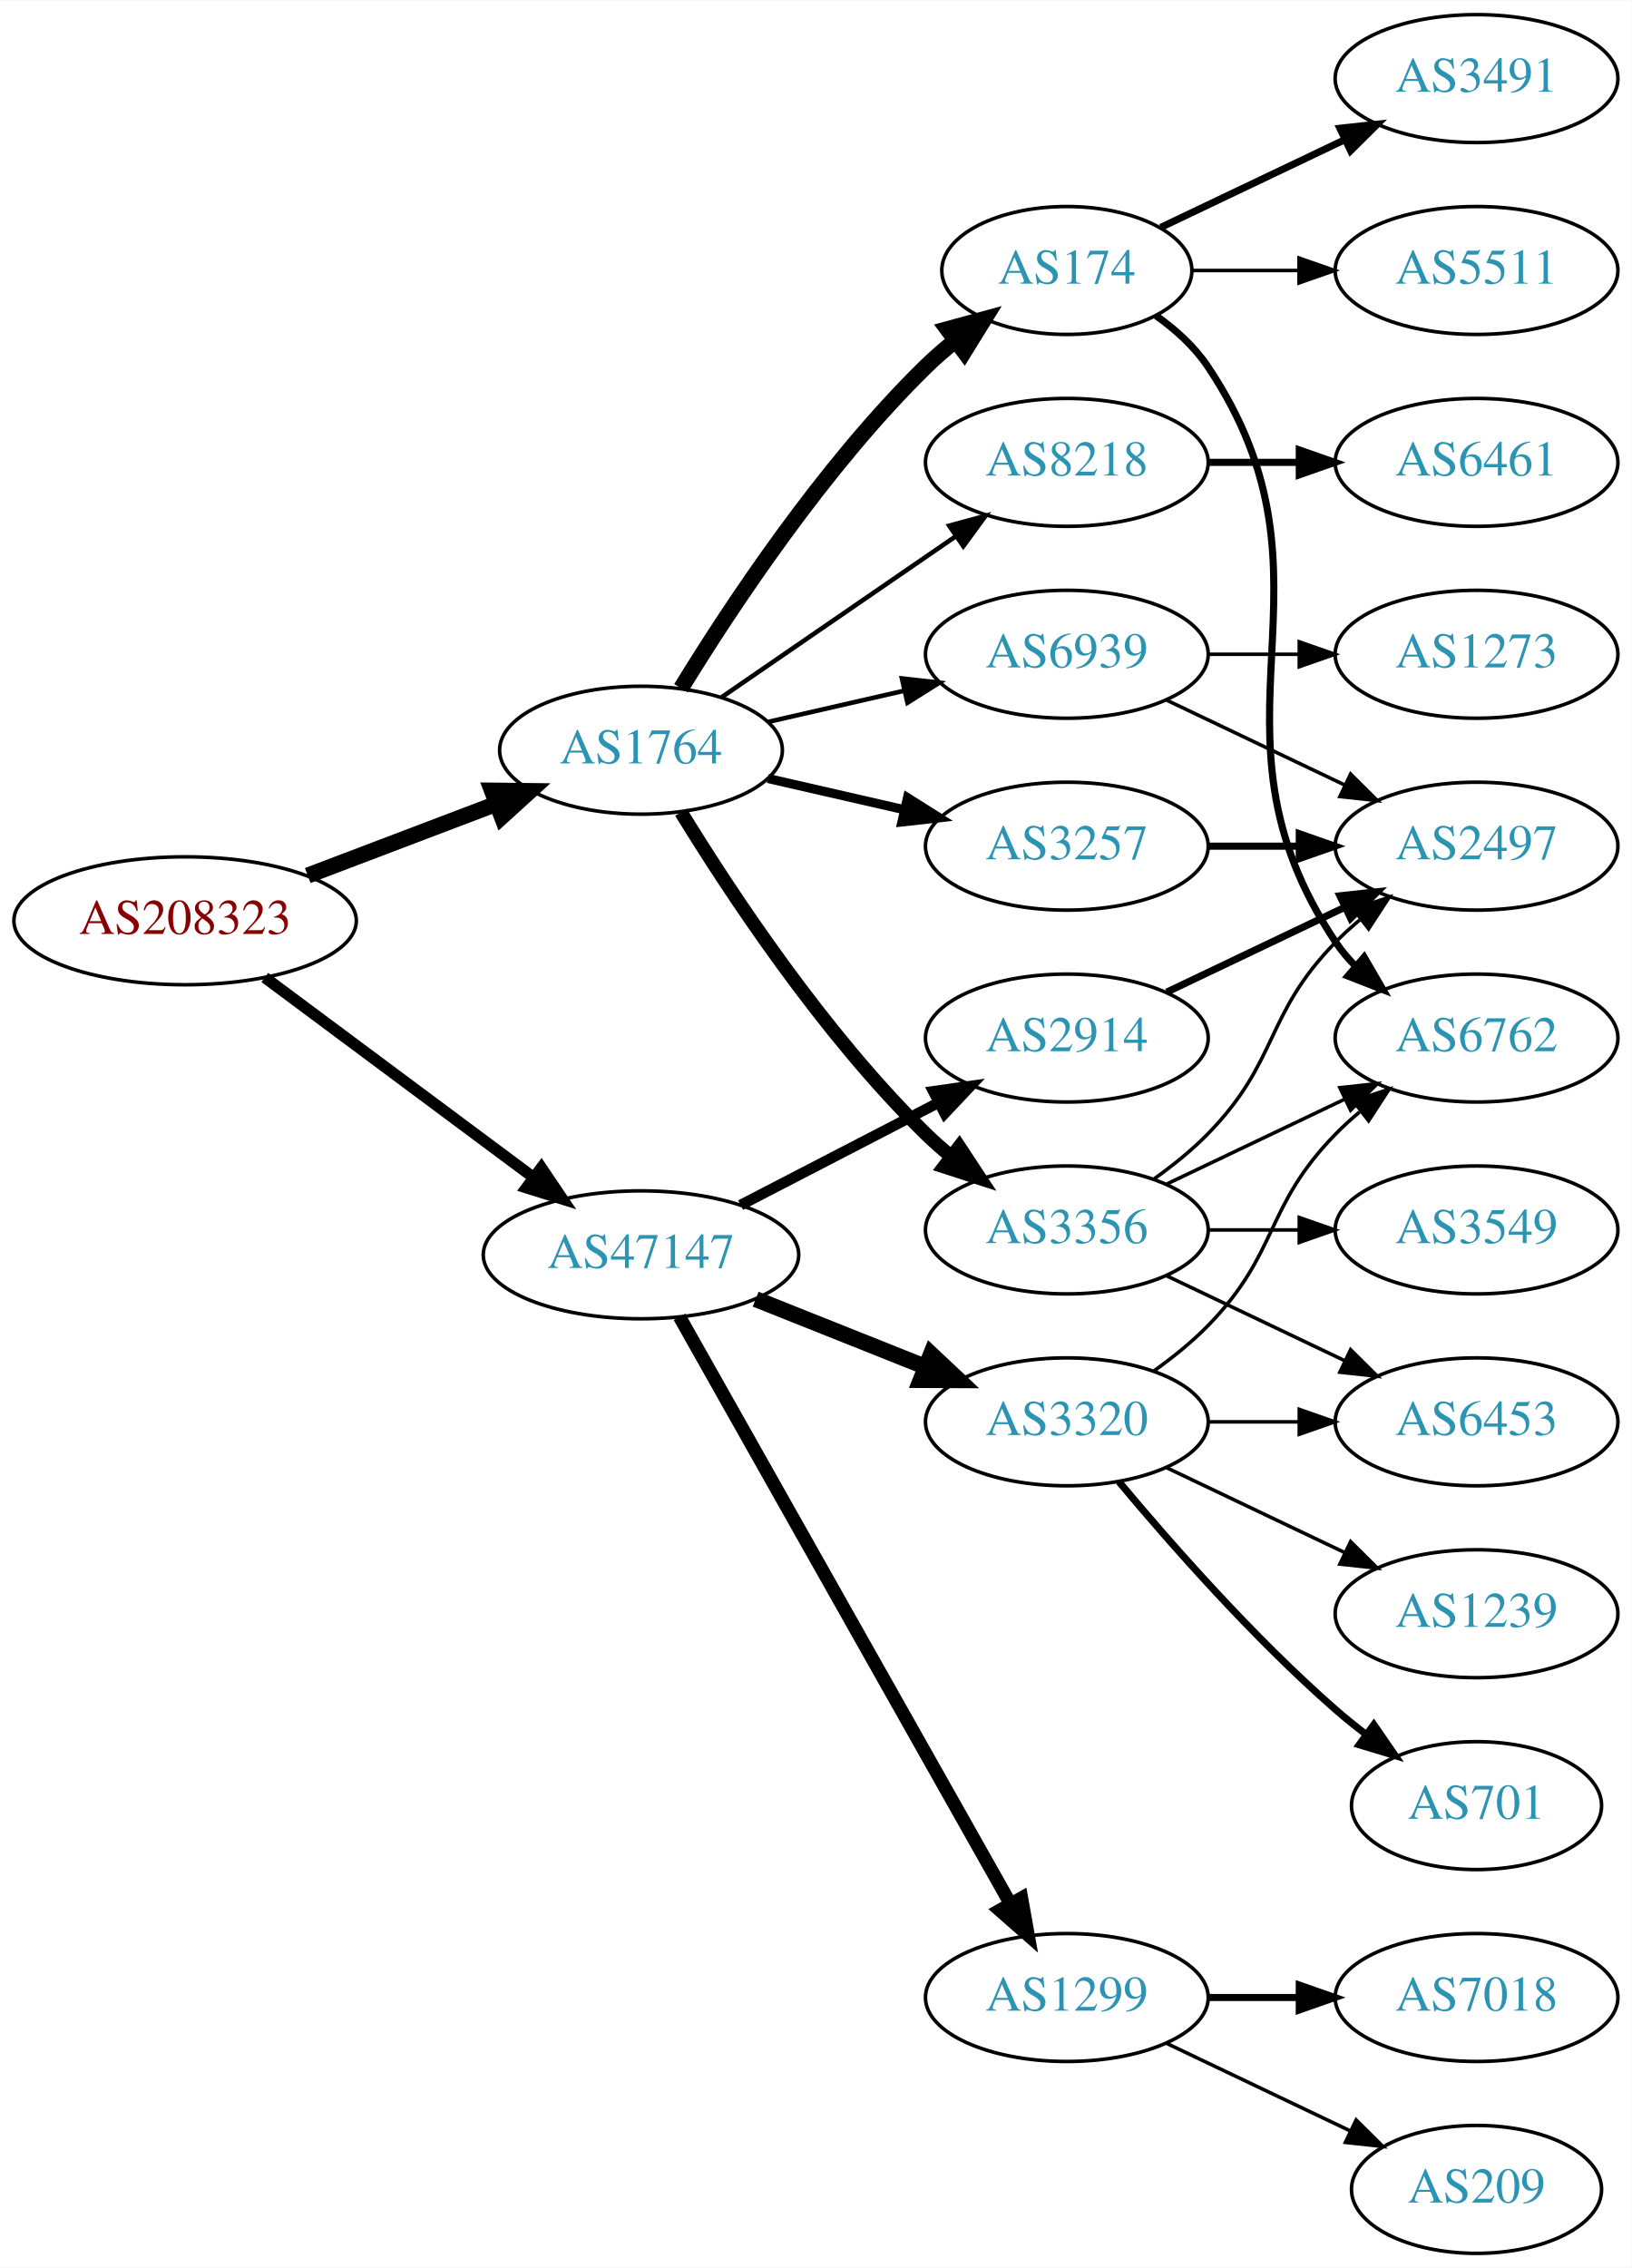
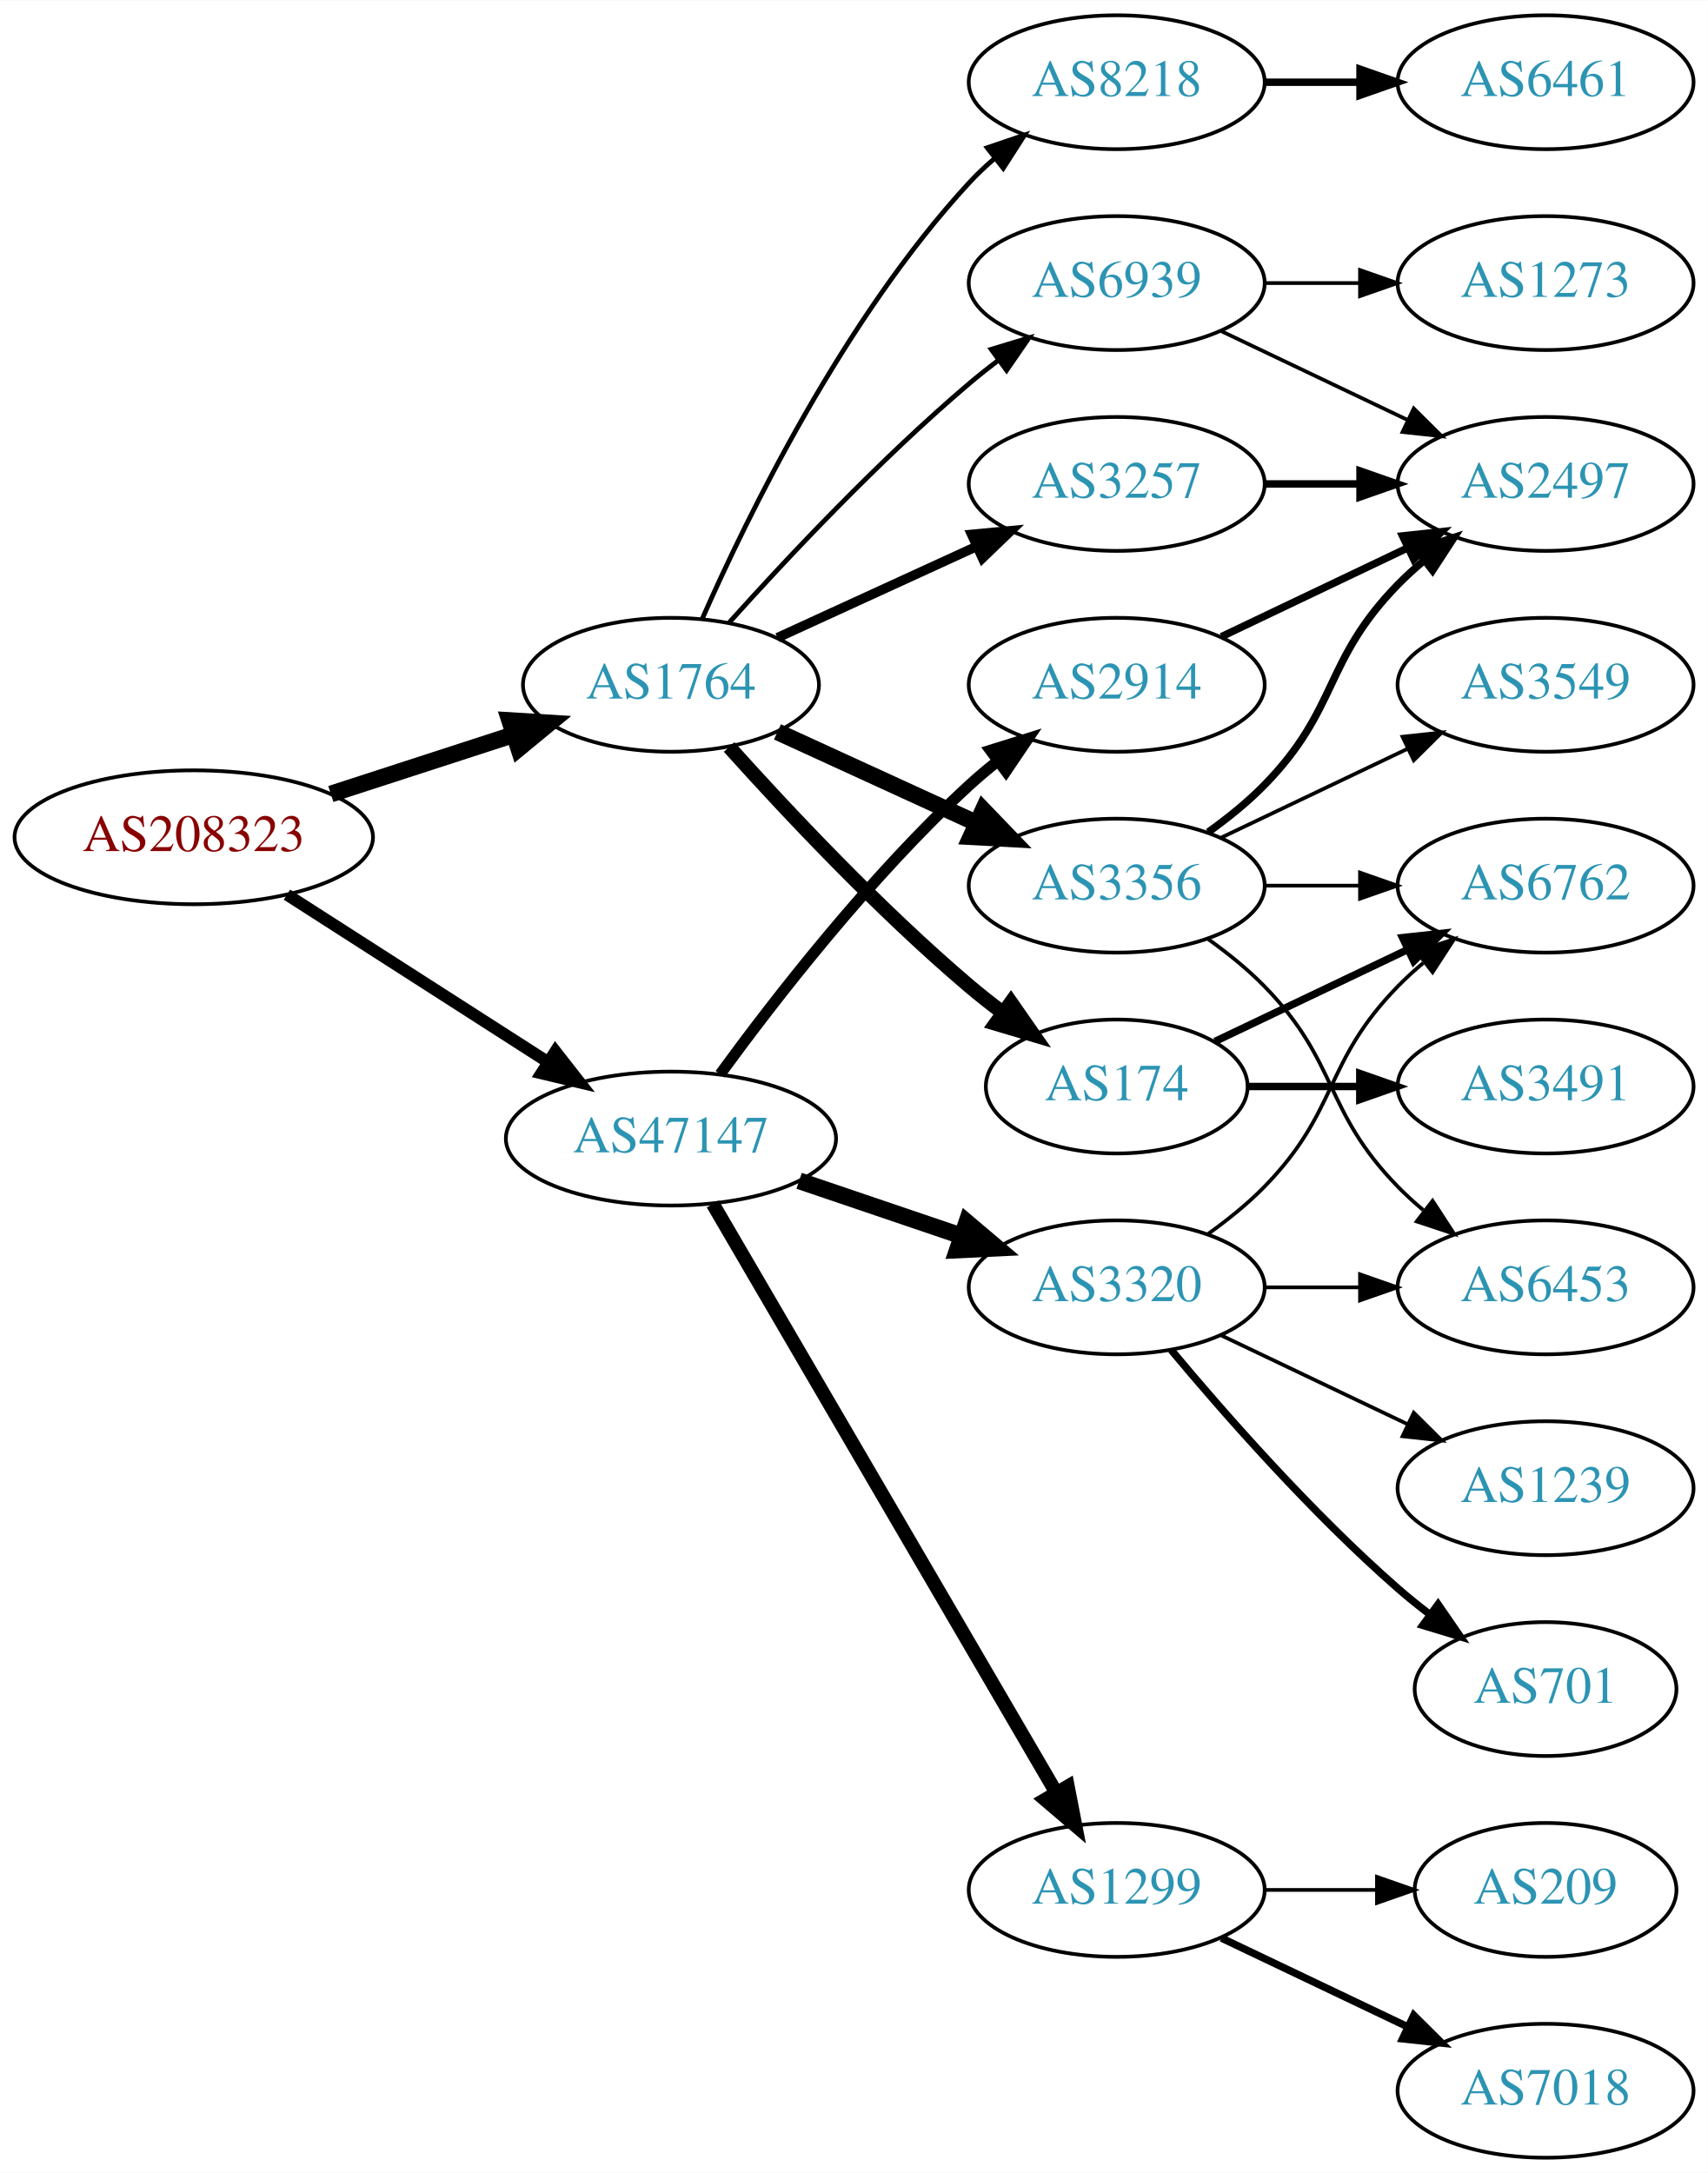
- <svg xmlns="http://www.w3.org/2000/svg" xmlns:xlink="http://www.w3.org/1999/xlink" width="459pt" height="638pt" viewBox="0.00 0.00 459.17 638.00">
-   <g id="graph0" class="graph" transform="scale(1 1) rotate(0) translate(4 634)">
-     <polygon fill="white" stroke="none" points="-4,4 -4,-634 455.17,-634 455.17,4 -4,4" />
+ <svg xmlns="http://www.w3.org/2000/svg" xmlns:xlink="http://www.w3.org/1999/xlink" width="459pt" height="584pt" viewBox="0.00 0.00 459.17 584.00">
+   <g id="graph0" class="graph" transform="scale(1 1) rotate(0) translate(4 580)">
+     <polygon fill="white" stroke="none" points="-4,4 -4,-580 455.17,-580 455.17,4 -4,4" />
    <g id="node1" class="node">
      <g id="a_node1">
        <a xlink:href="/asn/208323" xlink:title="AS208323 ~ ZVR: 1254016365 [AT]">
-           <ellipse fill="#ffffff" stroke="black" cx="48.096" cy="-375" rx="48.192" ry="18" />
-           <text text-anchor="middle" x="48.096" y="-371.3" font-family="Times,serif" font-size="14.00" fill="#880000">AS208323</text>
+           <ellipse fill="#ffffff" stroke="black" cx="48.096" cy="-355" rx="48.192" ry="18" />
+           <text text-anchor="middle" x="48.096" y="-351.3" font-family="Times,serif" font-size="14.00" fill="#880000">AS208323</text>
        </a>
      </g>
    </g>
    <g id="node2" class="node">
      <g id="a_node2">
        <a xlink:href="/asn/1764" xlink:title="AS1764 ~ NEXTLAYER-AS [AT]">
-           <ellipse fill="#ffffff" stroke="black" cx="176.388" cy="-423" rx="39.794" ry="18" />
-           <text text-anchor="middle" x="176.388" y="-419.3" font-family="Times,serif" font-size="14.00" fill="#2c94b3">AS1764</text>
+           <ellipse fill="#ffffff" stroke="black" cx="176.388" cy="-396" rx="39.794" ry="18" />
+           <text text-anchor="middle" x="176.388" y="-392.3" font-family="Times,serif" font-size="14.00" fill="#2c94b3">AS1764</text>
        </a>
      </g>
    </g>
    <g id="edge1" class="edge">
-       <path fill="none" stroke="black" stroke-width="4.5" d="M82.608,-387.737C98.857,-393.913 118.492,-401.375 135.506,-407.842" />
-       <polygon fill="black" stroke="black" stroke-width="4.5" points="134.43,-411.645 145.176,-411.518 137.228,-404.284 134.43,-411.645" />
+       <path fill="none" stroke="black" stroke-width="4.5" d="M84.948,-366.639C100.287,-371.619 118.287,-377.463 134.173,-382.62" />
+       <polygon fill="black" stroke="black" stroke-width="4.5" points="133.021,-386.386 143.748,-385.728 135.452,-378.895 133.021,-386.386" />
    </g>
    <g id="node3" class="node">
      <g id="a_node3">
        <a xlink:href="/asn/47147" xlink:title="AS47147 ~ ANEXIA Internetdienstleistungs GmbH [AT]">
-           <ellipse fill="#ffffff" stroke="black" cx="176.388" cy="-281" rx="44.393" ry="18" />
-           <text text-anchor="middle" x="176.388" y="-277.3" font-family="Times,serif" font-size="14.00" fill="#2c94b3">AS47147</text>
+           <ellipse fill="#ffffff" stroke="black" cx="176.388" cy="-274" rx="44.393" ry="18" />
+           <text text-anchor="middle" x="176.388" y="-270.3" font-family="Times,serif" font-size="14.00" fill="#2c94b3">AS47147</text>
        </a>
      </g>
    </g>
    <g id="edge2" class="edge">
-       <path fill="none" stroke="black" stroke-width="3.214" d="M70.519,-359.054C91.328,-343.566 123.078,-319.934 146.192,-302.731" />
-       <polygon fill="black" stroke="black" stroke-width="3.214" points="148.348,-305.489 154.28,-296.71 144.169,-299.873 148.348,-305.489" />
+       <path fill="none" stroke="black" stroke-width="3.214" d="M73.147,-339.574C93.024,-326.826 121.421,-308.613 143.246,-294.615" />
+       <polygon fill="black" stroke="black" stroke-width="3.214" points="145.325,-297.439 151.853,-289.095 141.546,-291.547 145.325,-297.439" />
    </g>
    <g id="node4" class="node">
      <g id="a_node4">
-         <a xlink:href="/asn/3257" xlink:title="AS3257 ~ GTT [DE]">
-           <ellipse fill="#ffffff" stroke="black" cx="296.23" cy="-396" rx="39.794" ry="18" />
-           <text text-anchor="middle" x="296.23" y="-392.3" font-family="Times,serif" font-size="14.00" fill="#2c94b3">AS3257</text>
+         <a xlink:href="/asn/3356" xlink:title="AS3356 ~ Level 3 Parent, LLC [US]">
+           <ellipse fill="#ffffff" stroke="black" cx="296.23" cy="-342" rx="39.794" ry="18" />
+           <text text-anchor="middle" x="296.23" y="-338.3" font-family="Times,serif" font-size="14.00" fill="#2c94b3">AS3356</text>
        </a>
      </g>
    </g>
    <g id="edge3" class="edge">
-       <path fill="none" stroke="black" stroke-width="2.571" d="M212.107,-415.045C224.107,-412.296 237.728,-409.175 250.42,-406.267" />
-       <polygon fill="black" stroke="black" stroke-width="2.571" points="251.386,-409.636 260.352,-403.991 249.823,-402.813 251.386,-409.636" />
+       <path fill="none" stroke="black" stroke-width="4.5" d="M205.016,-383.339C220.973,-376.027 241.244,-366.739 258.527,-358.819" />
+       <polygon fill="black" stroke="black" stroke-width="4.5" points="260.324,-362.327 267.774,-354.581 257.043,-355.168 260.324,-362.327" />
    </g>
    <g id="node5" class="node">
      <g id="a_node5">
-         <a xlink:href="/asn/3356" xlink:title="AS3356 ~ Level 3 Parent, LLC [US]">
-           <ellipse fill="#ffffff" stroke="black" cx="296.23" cy="-288" rx="39.794" ry="18" />
-           <text text-anchor="middle" x="296.23" y="-284.3" font-family="Times,serif" font-size="14.00" fill="#2c94b3">AS3356</text>
+         <a xlink:href="/asn/174" xlink:title="AS174 ~ Cogent Communications [US]">
+           <ellipse fill="#ffffff" stroke="black" cx="296.23" cy="-288" rx="35.194" ry="18" />
+           <text text-anchor="middle" x="296.23" y="-284.3" font-family="Times,serif" font-size="14.00" fill="#2c94b3">AS174</text>
        </a>
      </g>
    </g>
    <g id="edge4" class="edge">
-       <path fill="none" stroke="black" stroke-width="3.857" d="M187.653,-405.56C201.462,-383.009 227.651,-343.278 256.584,-315 258.724,-312.908 261.041,-310.863 263.441,-308.894" />
-       <polygon fill="black" stroke="black" stroke-width="3.857" points="265.951,-311.382 271.782,-302.536 261.708,-305.815 265.951,-311.382" />
+       <path fill="none" stroke="black" stroke-width="3.857" d="M192.034,-379.275C207.334,-362.235 232.432,-335.477 256.584,-315 259.436,-312.582 262.501,-310.167 265.612,-307.831" />
+       <polygon fill="black" stroke="black" stroke-width="3.857" points="267.785,-310.578 273.84,-301.884 263.685,-304.905 267.785,-310.578" />
    </g>
    <g id="node6" class="node">
      <g id="a_node6">
-         <a xlink:href="/asn/174" xlink:title="AS174 ~ Cogent Communications [US]">
-           <ellipse fill="#ffffff" stroke="black" cx="296.23" cy="-558" rx="35.194" ry="18" />
-           <text text-anchor="middle" x="296.23" y="-554.3" font-family="Times,serif" font-size="14.00" fill="#2c94b3">AS174</text>
+         <a xlink:href="/asn/8218" xlink:title="AS8218 ~ legacy Neotelecoms [FR]">
+           <ellipse fill="#ffffff" stroke="black" cx="296.23" cy="-558" rx="39.794" ry="18" />
+           <text text-anchor="middle" x="296.23" y="-554.3" font-family="Times,serif" font-size="14.00" fill="#2c94b3">AS8218</text>
        </a>
      </g>
    </g>
    <g id="edge5" class="edge">
-       <path fill="none" stroke="black" stroke-width="4.5" d="M187.653,-440.44C201.462,-462.991 227.651,-502.722 256.584,-531 259.119,-533.478 261.903,-535.89 264.778,-538.188" />
-       <polygon fill="black" stroke="black" stroke-width="4.5" points="262.625,-541.495 272.994,-544.321 267.336,-535.184 262.625,-541.495" />
+       <path fill="none" stroke="black" stroke-width="1.286" d="M184.803,-413.761C196.872,-441.183 222.843,-494.473 256.584,-531 258.614,-533.198 260.853,-535.319 263.199,-537.34" />
+       <polygon fill="black" stroke="black" stroke-width="1.286" points="261.411,-540.386 271.443,-543.794 265.726,-534.874 261.411,-540.386" />
    </g>
    <g id="node7" class="node">
      <g id="a_node7">
-         <a xlink:href="/asn/8218" xlink:title="AS8218 ~ legacy Neotelecoms [FR]">
-           <ellipse fill="#ffffff" stroke="black" cx="296.23" cy="-504" rx="39.794" ry="18" />
-           <text text-anchor="middle" x="296.23" y="-500.3" font-family="Times,serif" font-size="14.00" fill="#2c94b3">AS8218</text>
+         <a xlink:href="/asn/3257" xlink:title="AS3257 ~ GTT [DE]">
+           <ellipse fill="#ffffff" stroke="black" cx="296.23" cy="-450" rx="39.794" ry="18" />
+           <text text-anchor="middle" x="296.23" y="-446.3" font-family="Times,serif" font-size="14.00" fill="#2c94b3">AS3257</text>
        </a>
      </g>
    </g>
    <g id="edge6" class="edge">
-       <path fill="none" stroke="black" stroke-width="1.286" d="M199.002,-437.857C217.49,-450.565 244.304,-468.995 264.934,-483.175" />
-       <polygon fill="black" stroke="black" stroke-width="1.286" points="263.13,-486.183 273.354,-488.963 267.096,-480.414 263.13,-486.183" />
+       <path fill="none" stroke="black" stroke-width="2.571" d="M205.016,-408.661C220.973,-415.973 241.244,-425.261 258.527,-433.181" />
+       <polygon fill="black" stroke="black" stroke-width="2.571" points="257.225,-436.435 267.774,-437.419 260.141,-430.071 257.225,-436.435" />
    </g>
    <g id="node8" class="node">
      <g id="a_node8">
        <a xlink:href="/asn/6939" xlink:title="AS6939 ~ Hurricane Electric LLC [US]">
-           <ellipse fill="#ffffff" stroke="black" cx="296.23" cy="-450" rx="39.794" ry="18" />
-           <text text-anchor="middle" x="296.23" y="-446.3" font-family="Times,serif" font-size="14.00" fill="#2c94b3">AS6939</text>
+           <ellipse fill="#ffffff" stroke="black" cx="296.23" cy="-504" rx="39.794" ry="18" />
+           <text text-anchor="middle" x="296.23" y="-500.3" font-family="Times,serif" font-size="14.00" fill="#2c94b3">AS6939</text>
        </a>
      </g>
    </g>
    <g id="edge7" class="edge">
-       <path fill="none" stroke="black" stroke-width="1.286" d="M212.107,-430.955C224.107,-433.704 237.728,-436.825 250.42,-439.733" />
-       <polygon fill="black" stroke="black" stroke-width="1.286" points="249.823,-443.187 260.352,-442.009 251.386,-436.364 249.823,-443.187" />
+       <path fill="none" stroke="black" stroke-width="1.286" d="M192.034,-412.725C207.334,-429.765 232.432,-456.523 256.584,-477 259.081,-479.117 261.741,-481.232 264.453,-483.293" />
+       <polygon fill="black" stroke="black" stroke-width="1.286" points="262.489,-486.194 272.629,-489.266 266.619,-480.541 262.489,-486.194" />
+     </g>
+     <g id="node15" class="node">
+       <g id="a_node15">
+         <a xlink:href="/asn/2914" xlink:title="AS2914 ~ NTT America, Inc. [US]">
+           <ellipse fill="#ffffff" stroke="black" cx="296.23" cy="-396" rx="39.794" ry="18" />
+           <text text-anchor="middle" x="296.23" y="-392.3" font-family="Times,serif" font-size="14.00" fill="#2c94b3">AS2914</text>
+         </a>
+       </g>
+     </g>
+     <g id="edge16" class="edge">
+       <path fill="none" stroke="black" stroke-width="3" d="M189.609,-291.31C204.21,-311.312 230.014,-344.6 256.584,-369 258.995,-371.214 261.596,-373.396 264.269,-375.501" />
+       <polygon fill="black" stroke="black" stroke-width="3" points="262.274,-378.379 272.386,-381.542 266.454,-372.764 262.274,-378.379" />
    </g>
    <g id="node16" class="node">
      <g id="a_node16">
+         <a xlink:href="/asn/3320" xlink:title="AS3320 ~ DTAG [DE]">
+           <ellipse fill="#ffffff" stroke="black" cx="296.23" cy="-234" rx="39.794" ry="18" />
+           <text text-anchor="middle" x="296.23" y="-230.3" font-family="Times,serif" font-size="14.00" fill="#2c94b3">AS3320</text>
+         </a>
+       </g>
+     </g>
+     <g id="edge17" class="edge">
+       <path fill="none" stroke="black" stroke-width="4.5" d="M210.841,-262.645C224.442,-258.028 240.284,-252.651 254.546,-247.81" />
+       <polygon fill="black" stroke="black" stroke-width="4.5" points="255.915,-251.503 264.119,-244.56 253.384,-244.046 255.915,-251.503" />
+     </g>
+     <g id="node17" class="node">
+       <g id="a_node17">
        <a xlink:href="/asn/1299" xlink:title="AS1299 ~ Telia Carrier [EU]">
          <ellipse fill="#ffffff" stroke="black" cx="296.23" cy="-72" rx="39.794" ry="18" />
          <text text-anchor="middle" x="296.23" y="-68.3" font-family="Times,serif" font-size="14.00" fill="#2c94b3">AS1299</text>
        </a>
      </g>
    </g>
-     <g id="edge17" class="edge">
-       <path fill="none" stroke="black" stroke-width="3.75" d="M187.232,-263.54C207.898,-226.888 255.905,-141.746 280.35,-98.39" />
-       <polygon fill="black" stroke="black" stroke-width="3.75" points="283.468,-99.987 285.331,-89.557 277.37,-96.549 283.468,-99.987" />
-     </g>
-     <g id="node17" class="node">
-       <g id="a_node17">
-         <a xlink:href="/asn/3320" xlink:title="AS3320 ~ DTAG [DE]">
-           <ellipse fill="#ffffff" stroke="black" cx="296.23" cy="-234" rx="39.794" ry="18" />
-           <text text-anchor="middle" x="296.23" y="-230.3" font-family="Times,serif" font-size="14.00" fill="#2c94b3">AS3320</text>
-         </a>
-       </g>
-     </g>
    <g id="edge18" class="edge">
-       <path fill="none" stroke="black" stroke-width="4.5" d="M208.658,-268.528C223.339,-262.673 240.983,-255.636 256.501,-249.447" />
-       <polygon fill="black" stroke="black" stroke-width="4.5" points="258.013,-253.083 265.842,-245.721 255.095,-245.768 258.013,-253.083" />
-     </g>
-     <g id="node18" class="node">
-       <g id="a_node18">
-         <a xlink:href="/asn/2914" xlink:title="AS2914 ~ NTT America, Inc. [US]">
-           <ellipse fill="#ffffff" stroke="black" cx="296.23" cy="-342" rx="39.794" ry="18" />
-           <text text-anchor="middle" x="296.23" y="-338.3" font-family="Times,serif" font-size="14.00" fill="#2c94b3">AS2914</text>
-         </a>
-       </g>
-     </g>
-     <g id="edge19" class="edge">
-       <path fill="none" stroke="black" stroke-width="3" d="M204.423,-294.995C220.972,-303.561 242.324,-314.614 260.165,-323.849" />
-       <polygon fill="black" stroke="black" stroke-width="3" points="258.641,-327.001 269.131,-328.49 261.859,-320.785 258.641,-327.001" />
-     </g>
-     <g id="node11" class="node">
-       <g id="a_node11">
-         <a xlink:href="/asn/2497" xlink:title="AS2497 ~ Internet Initiative Japan Inc. [JP]">
-           <ellipse fill="#ffffff" stroke="black" cx="411.523" cy="-396" rx="39.794" ry="18" />
-           <text text-anchor="middle" x="411.523" y="-392.3" font-family="Times,serif" font-size="14.00" fill="#2c94b3">AS2497</text>
-         </a>
-       </g>
-     </g>
-     <g id="edge12" class="edge">
-       <path fill="none" stroke="black" stroke-width="2" d="M335.902,-396C344.105,-396 352.869,-396 361.401,-396" />
-       <polygon fill="black" stroke="black" stroke-width="2" points="361.641,-399.5 371.641,-396 361.641,-392.5 361.641,-399.5" />
+       <path fill="none" stroke="black" stroke-width="3.75" d="M187.639,-256.427C208.411,-220.821 255.559,-140.002 279.961,-98.173" />
+       <polygon fill="black" stroke="black" stroke-width="3.75" points="283.07,-99.79 285.086,-89.388 277.024,-96.262 283.07,-99.79" />
    </g>
    <g id="node9" class="node">
      <g id="a_node9">
        <a xlink:href="/asn/3549" xlink:title="AS3549 ~ Level 3 Parent, LLC [US]">
-           <ellipse fill="#ffffff" stroke="black" cx="411.523" cy="-288" rx="39.794" ry="18" />
-           <text text-anchor="middle" x="411.523" y="-284.3" font-family="Times,serif" font-size="14.00" fill="#2c94b3">AS3549</text>
+           <ellipse fill="#ffffff" stroke="black" cx="411.523" cy="-396" rx="39.794" ry="18" />
+           <text text-anchor="middle" x="411.523" y="-392.3" font-family="Times,serif" font-size="14.00" fill="#2c94b3">AS3549</text>
        </a>
      </g>
    </g>
    <g id="edge8" class="edge">
-       <path fill="none" stroke="black" d="M335.902,-288C344.105,-288 352.869,-288 361.401,-288" />
-       <polygon fill="black" stroke="black" points="361.641,-291.5 371.641,-288 361.641,-284.5 361.641,-291.5" />
+       <path fill="none" stroke="black" d="M324.367,-354.934C339.361,-362.081 358.182,-371.052 374.405,-378.785" />
+       <polygon fill="black" stroke="black" points="373.075,-382.028 383.608,-383.171 376.087,-375.709 373.075,-382.028" />
    </g>
    <g id="node10" class="node">
      <g id="a_node10">
+         <a xlink:href="/asn/2497" xlink:title="AS2497 ~ Internet Initiative Japan Inc. [JP]">
+           <ellipse fill="#ffffff" stroke="black" cx="411.523" cy="-450" rx="39.794" ry="18" />
+           <text text-anchor="middle" x="411.523" y="-446.3" font-family="Times,serif" font-size="14.00" fill="#2c94b3">AS2497</text>
+         </a>
+       </g>
+     </g>
+     <g id="edge9" class="edge">
+       <path fill="none" stroke="black" stroke-width="2" d="M320.824,-356.389C326.08,-360.148 331.412,-364.437 335.877,-369 356.049,-389.617 351.704,-402.383 371.877,-423 373.969,-425.139 376.253,-427.218 378.63,-429.21" />
+       <polygon fill="black" stroke="black" stroke-width="2" points="376.873,-432.275 386.929,-435.611 381.148,-426.732 376.873,-432.275" />
+     </g>
+     <g id="node11" class="node">
+       <g id="a_node11">
+         <a xlink:href="/asn/6762" xlink:title="AS6762 ~ TELECOM ITALIA SPARKLE S.p.A. [IT]">
+           <ellipse fill="#ffffff" stroke="black" cx="411.523" cy="-342" rx="39.794" ry="18" />
+           <text text-anchor="middle" x="411.523" y="-338.3" font-family="Times,serif" font-size="14.00" fill="#2c94b3">AS6762</text>
+         </a>
+       </g>
+     </g>
+     <g id="edge10" class="edge">
+       <path fill="none" stroke="black" d="M335.902,-342C344.105,-342 352.869,-342 361.401,-342" />
+       <polygon fill="black" stroke="black" points="361.641,-345.5 371.641,-342 361.641,-338.5 361.641,-345.5" />
+     </g>
+     <g id="node12" class="node">
+       <g id="a_node12">
        <a xlink:href="/asn/6453" xlink:title="AS6453 ~ TATA COMMUNICATIONS (AMERICA) INC [US]">
          <ellipse fill="#ffffff" stroke="black" cx="411.523" cy="-234" rx="39.794" ry="18" />
          <text text-anchor="middle" x="411.523" y="-230.3" font-family="Times,serif" font-size="14.00" fill="#2c94b3">AS6453</text>
        </a>
      </g>
    </g>
-     <g id="edge9" class="edge">
-       <path fill="none" stroke="black" d="M324.367,-275.066C339.361,-267.919 358.182,-258.948 374.405,-251.215" />
-       <polygon fill="black" stroke="black" points="376.087,-254.291 383.608,-246.829 373.075,-247.972 376.087,-254.291" />
-     </g>
-     <g id="edge10" class="edge">
-       <path fill="none" stroke="black" d="M320.824,-302.389C326.08,-306.148 331.412,-310.437 335.877,-315 356.049,-335.617 351.704,-348.383 371.877,-369 373.969,-371.139 376.253,-373.218 378.63,-375.21" />
-       <polygon fill="black" stroke="black" points="376.873,-378.275 386.929,-381.611 381.148,-372.732 376.873,-378.275" />
-     </g>
-     <g id="node12" class="node">
-       <g id="a_node12">
-         <a xlink:href="/asn/6762" xlink:title="AS6762 ~ TELECOM ITALIA SPARKLE S.p.A. [IT]">
-           <ellipse fill="#ffffff" stroke="black" cx="411.523" cy="-342" rx="39.794" ry="18" />
-           <text text-anchor="middle" x="411.523" y="-338.3" font-family="Times,serif" font-size="14.00" fill="#2c94b3">AS6762</text>
-         </a>
-       </g>
-     </g>
    <g id="edge11" class="edge">
-       <path fill="none" stroke="black" d="M324.367,-300.934C339.361,-308.081 358.182,-317.052 374.405,-324.785" />
-       <polygon fill="black" stroke="black" points="373.075,-328.028 383.608,-329.171 376.087,-321.709 373.075,-328.028" />
+       <path fill="none" stroke="black" d="M320.824,-327.611C326.08,-323.852 331.412,-319.563 335.877,-315 356.049,-294.383 351.704,-281.617 371.877,-261 373.969,-258.861 376.253,-256.782 378.63,-254.79" />
+       <polygon fill="black" stroke="black" points="381.148,-257.268 386.929,-248.389 376.873,-251.725 381.148,-257.268" />
+     </g>
+     <g id="edge13" class="edge">
+       <path fill="none" stroke="black" stroke-width="2" d="M322.655,-300.119C337.958,-307.413 357.681,-316.814 374.563,-324.86" />
+       <polygon fill="black" stroke="black" stroke-width="2" points="373.071,-328.026 383.604,-329.169 376.082,-321.707 373.071,-328.026" />
+     </g>
+     <g id="node14" class="node">
+       <g id="a_node14">
+         <a xlink:href="/asn/3491" xlink:title="AS3491 ~ PCCW Global, Inc. [US]">
+           <ellipse fill="#ffffff" stroke="black" cx="411.523" cy="-288" rx="39.794" ry="18" />
+           <text text-anchor="middle" x="411.523" y="-284.3" font-family="Times,serif" font-size="14.00" fill="#2c94b3">AS3491</text>
+         </a>
+       </g>
    </g>
    <g id="edge14" class="edge">
-       <path fill="none" stroke="black" stroke-width="2" d="M321.348,-545.266C326.837,-541.352 332.144,-536.577 335.877,-531 376.901,-469.706 330.852,-430.294 371.877,-369 373.498,-366.577 375.417,-364.305 377.519,-362.19" />
-       <polygon fill="black" stroke="black" stroke-width="2" points="379.886,-364.771 385.204,-355.607 375.332,-359.454 379.886,-364.771" />
+       <path fill="none" stroke="black" stroke-width="2" d="M331.529,-288C340.906,-288 351.257,-288 361.291,-288" />
+       <polygon fill="black" stroke="black" stroke-width="2" points="361.58,-291.5 371.58,-288 361.58,-284.5 361.58,-291.5" />
    </g>
    <g id="node13" class="node">
      <g id="a_node13">
-         <a xlink:href="/asn/3491" xlink:title="AS3491 ~ PCCW Global, Inc. [US]">
-           <ellipse fill="#ffffff" stroke="black" cx="411.523" cy="-612" rx="39.794" ry="18" />
-           <text text-anchor="middle" x="411.523" y="-608.3" font-family="Times,serif" font-size="14.00" fill="#2c94b3">AS3491</text>
-         </a>
-       </g>
-     </g>
-     <g id="edge13" class="edge">
-       <path fill="none" stroke="black" stroke-width="2" d="M322.655,-570.119C337.958,-577.413 357.681,-586.814 374.563,-594.86" />
-       <polygon fill="black" stroke="black" stroke-width="2" points="373.071,-598.026 383.604,-599.169 376.082,-591.707 373.071,-598.026" />
-     </g>
-     <g id="node14" class="node">
-       <g id="a_node14">
-         <a xlink:href="/asn/5511" xlink:title="AS5511 ~ Orange S.A. [FR]">
+         <a xlink:href="/asn/6461" xlink:title="AS6461 ~ Zayo Bandwidth [US]">
          <ellipse fill="#ffffff" stroke="black" cx="411.523" cy="-558" rx="39.794" ry="18" />
-           <text text-anchor="middle" x="411.523" y="-554.3" font-family="Times,serif" font-size="14.00" fill="#2c94b3">AS5511</text>
-         </a>
-       </g>
+           <text text-anchor="middle" x="411.523" y="-554.3" font-family="Times,serif" font-size="14.00" fill="#2c94b3">AS6461</text>
+         </a>
+       </g>
+     </g>
+     <g id="edge12" class="edge">
+       <path fill="none" stroke="black" stroke-width="2" d="M335.902,-558C344.105,-558 352.869,-558 361.401,-558" />
+       <polygon fill="black" stroke="black" stroke-width="2" points="361.641,-561.5 371.641,-558 361.641,-554.5 361.641,-561.5" />
    </g>
    <g id="edge15" class="edge">
-       <path fill="none" stroke="black" d="M331.529,-558C340.906,-558 351.257,-558 361.291,-558" />
-       <polygon fill="black" stroke="black" points="361.58,-561.5 371.58,-558 361.58,-554.5 361.58,-561.5" />
-     </g>
-     <g id="node15" class="node">
-       <g id="a_node15">
-         <a xlink:href="/asn/6461" xlink:title="AS6461 ~ Zayo Bandwidth [US]">
+       <path fill="none" stroke="black" stroke-width="2" d="M335.902,-450C344.105,-450 352.869,-450 361.401,-450" />
+       <polygon fill="black" stroke="black" stroke-width="2" points="361.641,-453.5 371.641,-450 361.641,-446.5 361.641,-453.5" />
+     </g>
+     <g id="edge26" class="edge">
+       <path fill="none" stroke="black" d="M324.367,-491.066C339.361,-483.919 358.182,-474.948 374.405,-467.215" />
+       <polygon fill="black" stroke="black" points="376.087,-470.291 383.608,-462.829 373.075,-463.972 376.087,-470.291" />
+     </g>
+     <g id="node22" class="node">
+       <g id="a_node22">
+         <a xlink:href="/asn/1273" xlink:title="AS1273 ~ Vodafone Group PLC [EU]">
          <ellipse fill="#ffffff" stroke="black" cx="411.523" cy="-504" rx="39.794" ry="18" />
-           <text text-anchor="middle" x="411.523" y="-500.3" font-family="Times,serif" font-size="14.00" fill="#2c94b3">AS6461</text>
-         </a>
-       </g>
-     </g>
-     <g id="edge16" class="edge">
-       <path fill="none" stroke="black" stroke-width="2" d="M335.902,-504C344.105,-504 352.869,-504 361.401,-504" />
-       <polygon fill="black" stroke="black" stroke-width="2" points="361.641,-507.5 371.641,-504 361.641,-500.5 361.641,-507.5" />
-     </g>
-     <g id="edge28" class="edge">
-       <path fill="none" stroke="black" d="M324.367,-437.066C339.361,-429.919 358.182,-420.948 374.405,-413.215" />
-       <polygon fill="black" stroke="black" points="376.087,-416.291 383.608,-408.829 373.075,-409.972 376.087,-416.291" />
-     </g>
-     <g id="node23" class="node">
-       <g id="a_node23">
-         <a xlink:href="/asn/1273" xlink:title="AS1273 ~ Vodafone Group PLC [EU]">
-           <ellipse fill="#ffffff" stroke="black" cx="411.523" cy="-450" rx="39.794" ry="18" />
-           <text text-anchor="middle" x="411.523" y="-446.3" font-family="Times,serif" font-size="14.00" fill="#2c94b3">AS1273</text>
+           <text text-anchor="middle" x="411.523" y="-500.3" font-family="Times,serif" font-size="14.00" fill="#2c94b3">AS1273</text>
        </a>
      </g>
    </g>
    <g id="edge27" class="edge">
-       <path fill="none" stroke="black" d="M335.902,-450C344.105,-450 352.869,-450 361.401,-450" />
-       <polygon fill="black" stroke="black" points="361.641,-453.5 371.641,-450 361.641,-446.5 361.641,-453.5" />
-     </g>
-     <g id="node19" class="node">
-       <g id="a_node19">
-         <a xlink:href="/asn/7018" xlink:title="AS7018 ~ AT&amp;T Services, Inc. [US]">
-           <ellipse fill="#ffffff" stroke="black" cx="411.523" cy="-72" rx="39.794" ry="18" />
-           <text text-anchor="middle" x="411.523" y="-68.3" font-family="Times,serif" font-size="14.00" fill="#2c94b3">AS7018</text>
-         </a>
-       </g>
-     </g>
-     <g id="edge20" class="edge">
-       <path fill="none" stroke="black" stroke-width="2" d="M335.902,-72C344.105,-72 352.869,-72 361.401,-72" />
-       <polygon fill="black" stroke="black" stroke-width="2" points="361.641,-75.5 371.641,-72 361.641,-68.5 361.641,-75.5" />
-     </g>
-     <g id="node20" class="node">
-       <g id="a_node20">
-         <a xlink:href="/asn/209" xlink:title="AS209 ~ CenturyLink Communications, LLC [US]">
-           <ellipse fill="#ffffff" stroke="black" cx="411.523" cy="-18" rx="35.194" ry="18" />
-           <text text-anchor="middle" x="411.523" y="-14.3" font-family="Times,serif" font-size="14.00" fill="#2c94b3">AS209</text>
-         </a>
-       </g>
-     </g>
-     <g id="edge21" class="edge">
-       <path fill="none" stroke="black" d="M324.367,-59.066C339.798,-51.71 359.284,-42.423 375.819,-34.541" />
-       <polygon fill="black" stroke="black" points="377.64,-37.551 385.161,-30.089 374.628,-31.232 377.64,-37.551" />
+       <path fill="none" stroke="black" d="M335.902,-504C344.105,-504 352.869,-504 361.401,-504" />
+       <polygon fill="black" stroke="black" points="361.641,-507.5 371.641,-504 361.641,-500.5 361.641,-507.5" />
+     </g>
+     <g id="edge25" class="edge">
+       <path fill="none" stroke="black" stroke-width="2" d="M324.367,-408.934C339.361,-416.081 358.182,-425.052 374.405,-432.785" />
+       <polygon fill="black" stroke="black" stroke-width="2" points="373.075,-436.028 383.608,-437.171 376.087,-429.709 373.075,-436.028" />
+     </g>
+     <g id="edge23" class="edge">
+       <path fill="none" stroke="black" d="M320.824,-248.389C326.08,-252.148 331.412,-256.437 335.877,-261 356.049,-281.617 351.704,-294.383 371.877,-315 373.969,-317.139 376.253,-319.218 378.63,-321.21" />
+       <polygon fill="black" stroke="black" points="376.873,-324.275 386.929,-327.611 381.148,-318.732 376.873,-324.275" />
    </g>
    <g id="edge24" class="edge">
      <path fill="none" stroke="black" d="M335.902,-234C344.105,-234 352.869,-234 361.401,-234" />
      <polygon fill="black" stroke="black" points="361.641,-237.5 371.641,-234 361.641,-230.5 361.641,-237.5" />
    </g>
-     <g id="edge25" class="edge">
-       <path fill="none" stroke="black" d="M320.824,-248.389C326.08,-252.148 331.412,-256.437 335.877,-261 356.049,-281.617 351.704,-294.383 371.877,-315 373.969,-317.139 376.253,-319.218 378.63,-321.21" />
-       <polygon fill="black" stroke="black" points="376.873,-324.275 386.929,-327.611 381.148,-318.732 376.873,-324.275" />
+     <g id="node20" class="node">
+       <g id="a_node20">
+         <a xlink:href="/asn/701" xlink:title="AS701 ~ UUNET [US]">
+           <ellipse fill="#ffffff" stroke="black" cx="411.523" cy="-126" rx="35.194" ry="18" />
+           <text text-anchor="middle" x="411.523" y="-122.3" font-family="Times,serif" font-size="14.00" fill="#2c94b3">AS701</text>
+         </a>
+       </g>
+     </g>
+     <g id="edge21" class="edge">
+       <path fill="none" stroke="black" stroke-width="2" d="M310.86,-217.183C325.143,-200.071 348.689,-173.255 371.877,-153 374.546,-150.668 377.419,-148.352 380.35,-146.114" />
+       <polygon fill="black" stroke="black" stroke-width="2" points="382.627,-148.784 388.641,-140.061 378.5,-143.13 382.627,-148.784" />
    </g>
    <g id="node21" class="node">
      <g id="a_node21">
        <a xlink:href="/asn/1239" xlink:title="AS1239 ~ Sprint [US]">
          <ellipse fill="#ffffff" stroke="black" cx="411.523" cy="-180" rx="39.794" ry="18" />
          <text text-anchor="middle" x="411.523" y="-176.3" font-family="Times,serif" font-size="14.00" fill="#2c94b3">AS1239</text>
        </a>
      </g>
    </g>
    <g id="edge22" class="edge">
      <path fill="none" stroke="black" d="M324.367,-221.066C339.361,-213.919 358.182,-204.948 374.405,-197.215" />
      <polygon fill="black" stroke="black" points="376.087,-200.291 383.608,-192.829 373.075,-193.972 376.087,-200.291" />
    </g>
-     <g id="node22" class="node">
-       <g id="a_node22">
-         <a xlink:href="/asn/701" xlink:title="AS701 ~ UUNET [US]">
-           <ellipse fill="#ffffff" stroke="black" cx="411.523" cy="-126" rx="35.194" ry="18" />
-           <text text-anchor="middle" x="411.523" y="-122.3" font-family="Times,serif" font-size="14.00" fill="#2c94b3">AS701</text>
-         </a>
-       </g>
-     </g>
-     <g id="edge23" class="edge">
-       <path fill="none" stroke="black" stroke-width="2" d="M310.86,-217.183C325.143,-200.071 348.689,-173.255 371.877,-153 374.546,-150.668 377.419,-148.352 380.35,-146.114" />
-       <polygon fill="black" stroke="black" stroke-width="2" points="382.627,-148.784 388.641,-140.061 378.5,-143.13 382.627,-148.784" />
-     </g>
-     <g id="edge26" class="edge">
-       <path fill="none" stroke="black" stroke-width="2" d="M324.367,-354.934C339.361,-362.081 358.182,-371.052 374.405,-378.785" />
-       <polygon fill="black" stroke="black" stroke-width="2" points="373.075,-382.028 383.608,-383.171 376.087,-375.709 373.075,-382.028" />
+     <g id="node18" class="node">
+       <g id="a_node18">
+         <a xlink:href="/asn/7018" xlink:title="AS7018 ~ AT&amp;T Services, Inc. [US]">
+           <ellipse fill="#ffffff" stroke="black" cx="411.523" cy="-18" rx="39.794" ry="18" />
+           <text text-anchor="middle" x="411.523" y="-14.3" font-family="Times,serif" font-size="14.00" fill="#2c94b3">AS7018</text>
+         </a>
+       </g>
+     </g>
+     <g id="edge19" class="edge">
+       <path fill="none" stroke="black" stroke-width="2" d="M324.367,-59.066C339.361,-51.919 358.182,-42.948 374.405,-35.215" />
+       <polygon fill="black" stroke="black" stroke-width="2" points="376.087,-38.291 383.608,-30.829 373.075,-31.972 376.087,-38.291" />
+     </g>
+     <g id="node19" class="node">
+       <g id="a_node19">
+         <a xlink:href="/asn/209" xlink:title="AS209 ~ CenturyLink Communications, LLC [US]">
+           <ellipse fill="#ffffff" stroke="black" cx="411.523" cy="-72" rx="35.194" ry="18" />
+           <text text-anchor="middle" x="411.523" y="-68.3" font-family="Times,serif" font-size="14.00" fill="#2c94b3">AS209</text>
+         </a>
+       </g>
+     </g>
+     <g id="edge20" class="edge">
+       <path fill="none" stroke="black" d="M335.902,-72C345.608,-72 356.098,-72 366.061,-72" />
+       <polygon fill="black" stroke="black" points="366.198,-75.5 376.198,-72 366.198,-68.5 366.198,-75.5" />
    </g>
  </g>
</svg>
